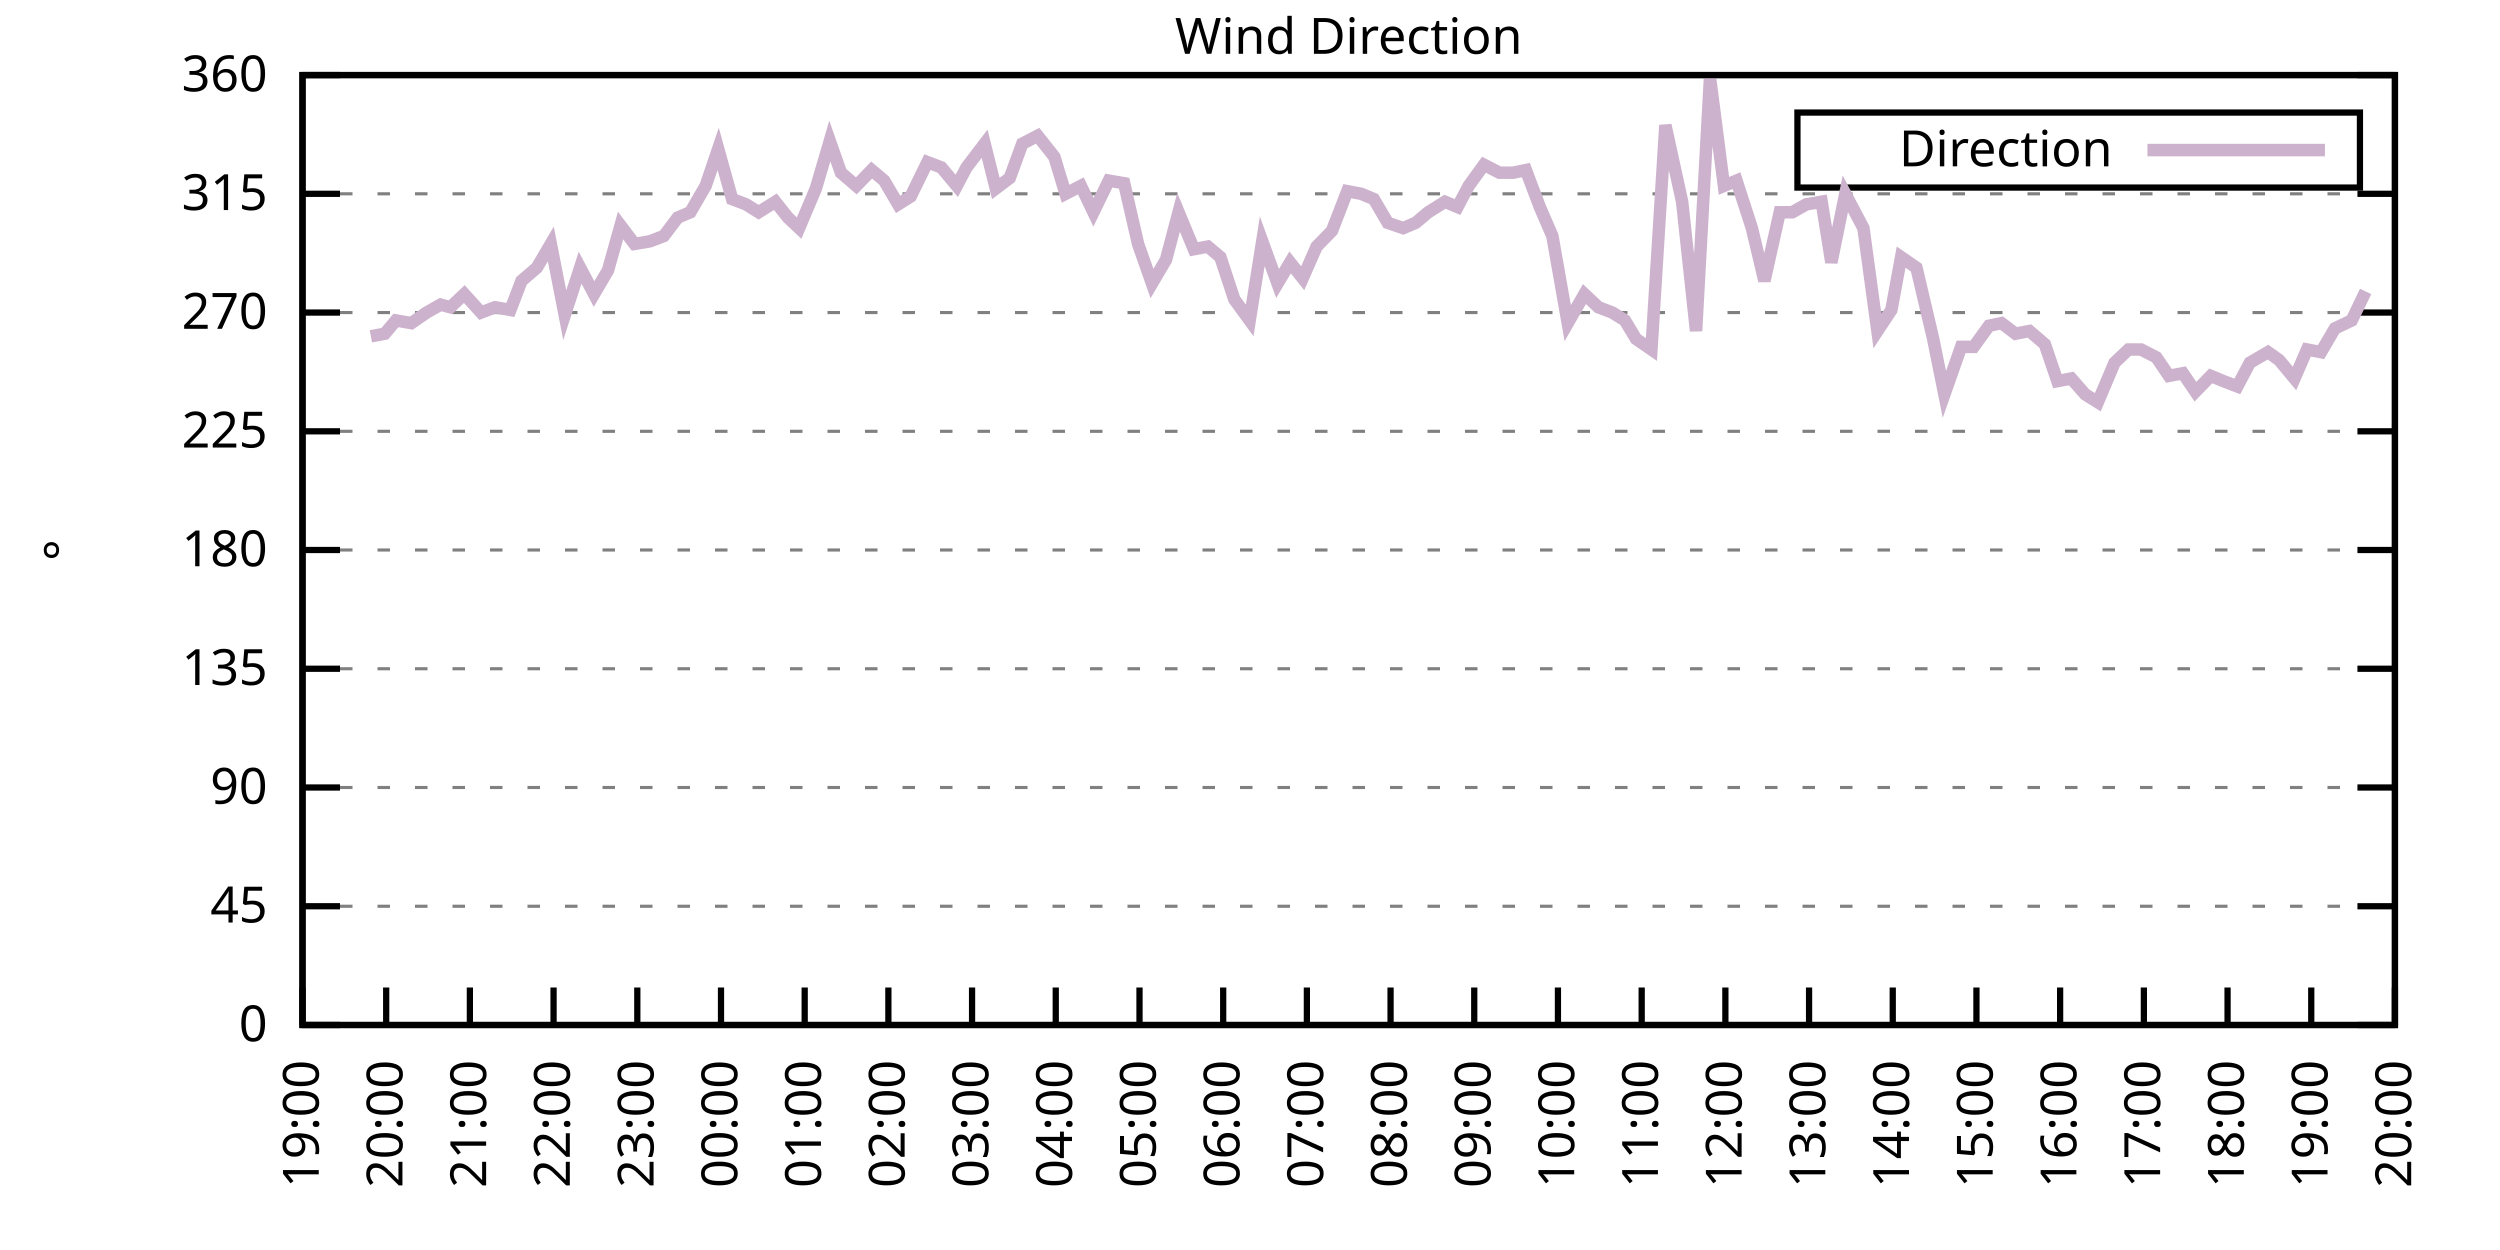
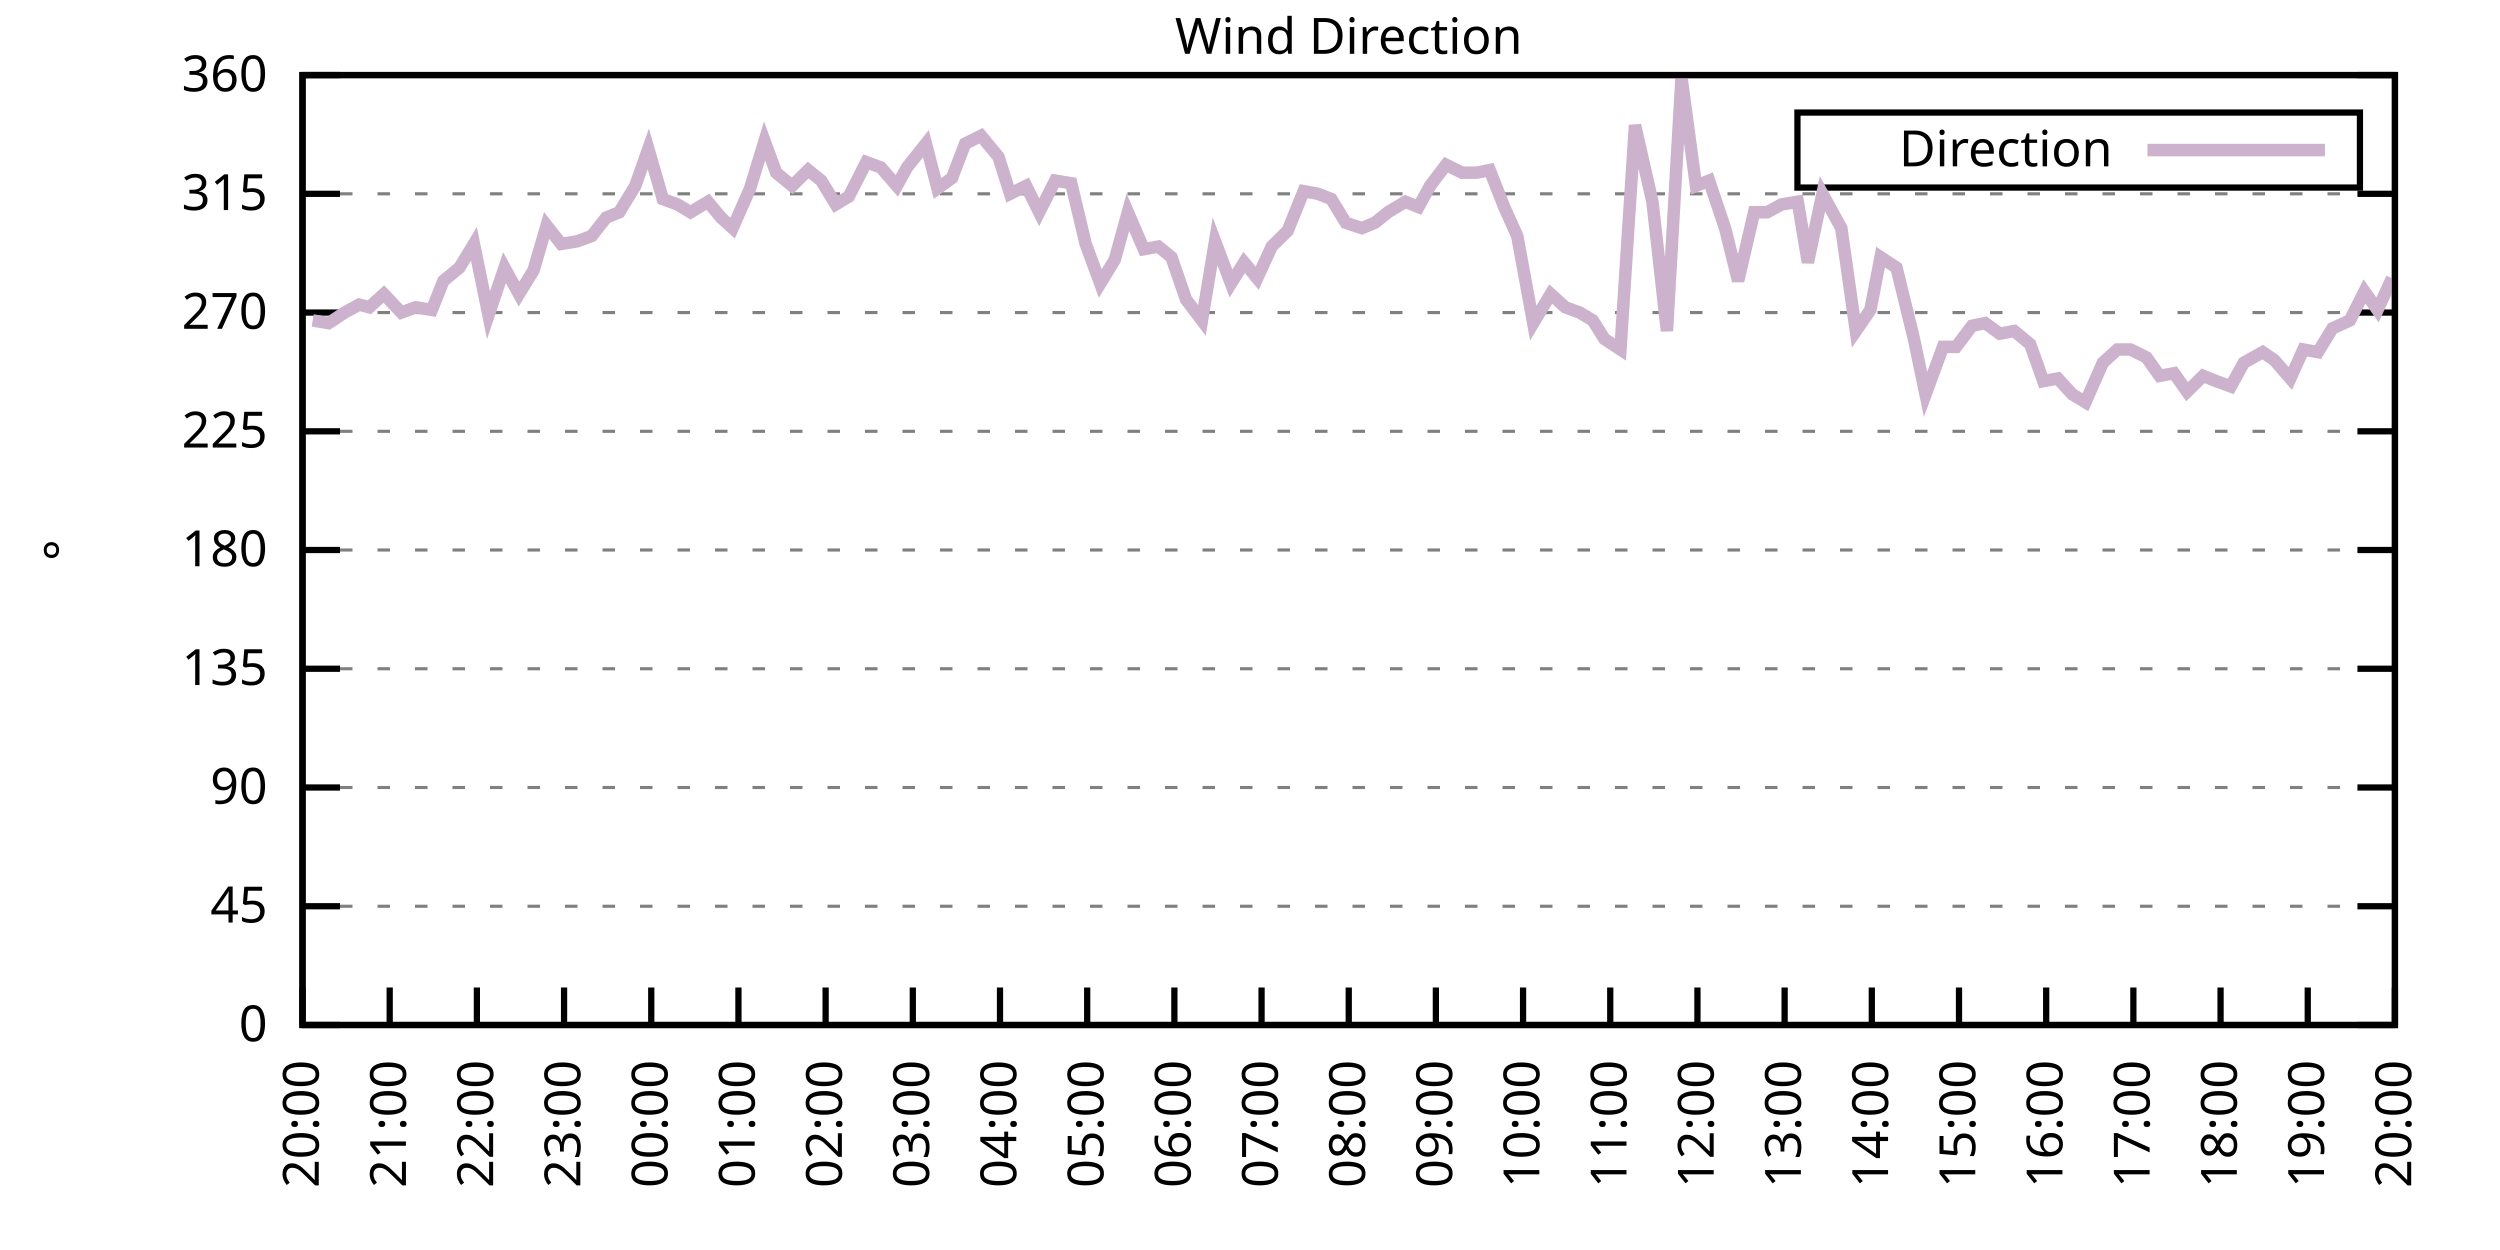
<svg xmlns="http://www.w3.org/2000/svg" xmlns:xlink="http://www.w3.org/1999/xlink" width="400" height="200" viewBox="0 0 400 200">
  <g id="gnuplot_canvas">
    <rect x="0" y="0" width="400" height="200" fill="none" />
    <defs>
      <circle id="gpDot" r="0.5" stroke-width="0.5" stroke="currentColor" />
      <path id="gpPt0" stroke-width="0.333" stroke="currentColor" d="M-1,0 h2 M0,-1 v2" />
      <path id="gpPt1" stroke-width="0.333" stroke="currentColor" d="M-1,-1 L1,1 M1,-1 L-1,1" />
      <path id="gpPt2" stroke-width="0.333" stroke="currentColor" d="M-1,0 L1,0 M0,-1 L0,1 M-1,-1 L1,1 M-1,1 L1,-1" />
      <rect id="gpPt3" stroke-width="0.333" stroke="currentColor" x="-1" y="-1" width="2" height="2" />
      <rect id="gpPt4" stroke-width="0.333" stroke="currentColor" fill="currentColor" x="-1" y="-1" width="2" height="2" />
      <circle id="gpPt5" stroke-width="0.333" stroke="currentColor" cx="0" cy="0" r="1" />
      <use xlink:href="#gpPt5" id="gpPt6" fill="currentColor" stroke="none" />
      <path id="gpPt7" stroke-width="0.333" stroke="currentColor" d="M0,-1.33 L-1.33,0.67 L1.33,0.67 z" />
      <use xlink:href="#gpPt7" id="gpPt8" fill="currentColor" stroke="none" />
      <use xlink:href="#gpPt7" id="gpPt9" stroke="currentColor" transform="rotate(180)" />
      <use xlink:href="#gpPt9" id="gpPt10" fill="currentColor" stroke="none" />
      <use xlink:href="#gpPt3" id="gpPt11" stroke="currentColor" transform="rotate(45)" />
      <use xlink:href="#gpPt11" id="gpPt12" fill="currentColor" stroke="none" />
      <path id="gpPt13" stroke-width="0.333" stroke="currentColor" d="M0,1.330 L1.265,0.411 L0.782,-1.067 L-0.782,-1.076 L-1.265,0.411 z" />
      <use xlink:href="#gpPt13" id="gpPt14" fill="currentColor" stroke="none" />
      <filter id="textbox" filterUnits="objectBoundingBox" x="0" y="0" height="1" width="1">
        <feFlood flood-color="white" flood-opacity="1" result="bgnd" />
        <feComposite in="SourceGraphic" in2="bgnd" operator="atop" />
      </filter>
      <filter id="greybox" filterUnits="objectBoundingBox" x="0" y="0" height="1" width="1">
        <feFlood flood-color="lightgrey" flood-opacity="1" result="grey" />
        <feComposite in="SourceGraphic" in2="grey" operator="atop" />
      </filter>
    </defs>
    <g fill="none" color="white" stroke="currentColor" stroke-width="1.00" stroke-linecap="butt" stroke-linejoin="miter">
</g>
    <g fill="none" color="black" stroke="currentColor" stroke-width="1.00" stroke-linecap="butt" stroke-linejoin="miter">
      <g stroke="none" shape-rendering="crispEdges">
        <polygon fill="rgb(255, 255, 255)" points="48.40,164.00 383.18,164.00 383.18,12.02 48.40,12.02 " />
      </g>
    </g>
    <g fill="none" color="black" stroke="currentColor" stroke-width="1.00" stroke-linecap="butt" stroke-linejoin="miter">
</g>
    <g fill="none" color="black" stroke="black" stroke-width="0.50" stroke-linecap="butt" stroke-linejoin="miter">
</g>
    <g fill="none" color="gray" stroke="currentColor" stroke-width="0.50" stroke-linecap="butt" stroke-linejoin="miter">
      <path stroke="gray" stroke-dasharray="2,4" class="gridline" d="M48.40,164.00 L383.19,164.00  " />
    </g>
    <g fill="none" color="gray" stroke="gray" stroke-width="1.00" stroke-linecap="butt" stroke-linejoin="miter">
</g>
    <g fill="none" color="black" stroke="currentColor" stroke-width="1.00" stroke-linecap="butt" stroke-linejoin="miter">
      <path stroke="black" d="M48.40,164.00 L54.40,164.00 M383.19,164.00 L377.19,164.00  " />
      <g transform="translate(42.80,166.60)" stroke="none" fill="black" font-family="Sans" font-size="8.00" text-anchor="end">
        <text>
          <tspan font-family="Sans"> 0</tspan>
        </text>
      </g>
    </g>
    <g fill="none" color="black" stroke="currentColor" stroke-width="1.00" stroke-linecap="butt" stroke-linejoin="miter">
</g>
    <g fill="none" color="black" stroke="black" stroke-width="0.50" stroke-linecap="butt" stroke-linejoin="miter">
</g>
    <g fill="none" color="gray" stroke="currentColor" stroke-width="0.50" stroke-linecap="butt" stroke-linejoin="miter">
      <path stroke="gray" stroke-dasharray="2,4" class="gridline" d="M48.40,145.00 L383.19,145.00  " />
    </g>
    <g fill="none" color="gray" stroke="gray" stroke-width="1.00" stroke-linecap="butt" stroke-linejoin="miter">
</g>
    <g fill="none" color="black" stroke="currentColor" stroke-width="1.00" stroke-linecap="butt" stroke-linejoin="miter">
      <path stroke="black" d="M48.40,145.00 L54.40,145.00 M383.19,145.00 L377.19,145.00  " />
      <g transform="translate(42.80,147.60)" stroke="none" fill="black" font-family="Sans" font-size="8.00" text-anchor="end">
        <text>
          <tspan font-family="Sans"> 45</tspan>
        </text>
      </g>
    </g>
    <g fill="none" color="black" stroke="currentColor" stroke-width="1.00" stroke-linecap="butt" stroke-linejoin="miter">
</g>
    <g fill="none" color="black" stroke="black" stroke-width="0.50" stroke-linecap="butt" stroke-linejoin="miter">
</g>
    <g fill="none" color="gray" stroke="currentColor" stroke-width="0.50" stroke-linecap="butt" stroke-linejoin="miter">
      <path stroke="gray" stroke-dasharray="2,4" class="gridline" d="M48.40,126.00 L383.19,126.00  " />
    </g>
    <g fill="none" color="gray" stroke="gray" stroke-width="1.00" stroke-linecap="butt" stroke-linejoin="miter">
</g>
    <g fill="none" color="black" stroke="currentColor" stroke-width="1.00" stroke-linecap="butt" stroke-linejoin="miter">
      <path stroke="black" d="M48.40,126.00 L54.40,126.00 M383.19,126.00 L377.19,126.00  " />
      <g transform="translate(42.80,128.60)" stroke="none" fill="black" font-family="Sans" font-size="8.00" text-anchor="end">
        <text>
          <tspan font-family="Sans"> 90</tspan>
        </text>
      </g>
    </g>
    <g fill="none" color="black" stroke="currentColor" stroke-width="1.00" stroke-linecap="butt" stroke-linejoin="miter">
</g>
    <g fill="none" color="black" stroke="black" stroke-width="0.50" stroke-linecap="butt" stroke-linejoin="miter">
</g>
    <g fill="none" color="gray" stroke="currentColor" stroke-width="0.50" stroke-linecap="butt" stroke-linejoin="miter">
      <path stroke="gray" stroke-dasharray="2,4" class="gridline" d="M48.40,107.00 L383.19,107.00  " />
    </g>
    <g fill="none" color="gray" stroke="gray" stroke-width="1.00" stroke-linecap="butt" stroke-linejoin="miter">
</g>
    <g fill="none" color="black" stroke="currentColor" stroke-width="1.00" stroke-linecap="butt" stroke-linejoin="miter">
      <path stroke="black" d="M48.40,107.00 L54.40,107.00 M383.19,107.00 L377.19,107.00  " />
      <g transform="translate(42.80,109.60)" stroke="none" fill="black" font-family="Sans" font-size="8.00" text-anchor="end">
        <text>
          <tspan font-family="Sans"> 135</tspan>
        </text>
      </g>
    </g>
    <g fill="none" color="black" stroke="currentColor" stroke-width="1.00" stroke-linecap="butt" stroke-linejoin="miter">
</g>
    <g fill="none" color="black" stroke="black" stroke-width="0.50" stroke-linecap="butt" stroke-linejoin="miter">
</g>
    <g fill="none" color="gray" stroke="currentColor" stroke-width="0.50" stroke-linecap="butt" stroke-linejoin="miter">
      <path stroke="gray" stroke-dasharray="2,4" class="gridline" d="M48.40,88.00 L383.19,88.00  " />
    </g>
    <g fill="none" color="gray" stroke="gray" stroke-width="1.00" stroke-linecap="butt" stroke-linejoin="miter">
</g>
    <g fill="none" color="black" stroke="currentColor" stroke-width="1.00" stroke-linecap="butt" stroke-linejoin="miter">
      <path stroke="black" d="M48.40,88.00 L54.40,88.00 M383.19,88.00 L377.19,88.00  " />
      <g transform="translate(42.80,90.60)" stroke="none" fill="black" font-family="Sans" font-size="8.00" text-anchor="end">
        <text>
          <tspan font-family="Sans"> 180</tspan>
        </text>
      </g>
    </g>
    <g fill="none" color="black" stroke="currentColor" stroke-width="1.00" stroke-linecap="butt" stroke-linejoin="miter">
</g>
    <g fill="none" color="black" stroke="black" stroke-width="0.50" stroke-linecap="butt" stroke-linejoin="miter">
</g>
    <g fill="none" color="gray" stroke="currentColor" stroke-width="0.50" stroke-linecap="butt" stroke-linejoin="miter">
      <path stroke="gray" stroke-dasharray="2,4" class="gridline" d="M48.40,69.01 L383.19,69.01  " />
    </g>
    <g fill="none" color="gray" stroke="gray" stroke-width="1.00" stroke-linecap="butt" stroke-linejoin="miter">
</g>
    <g fill="none" color="black" stroke="currentColor" stroke-width="1.00" stroke-linecap="butt" stroke-linejoin="miter">
      <path stroke="black" d="M48.40,69.01 L54.40,69.01 M383.19,69.01 L377.19,69.01  " />
      <g transform="translate(42.80,71.61)" stroke="none" fill="black" font-family="Sans" font-size="8.00" text-anchor="end">
        <text>
          <tspan font-family="Sans"> 225</tspan>
        </text>
      </g>
    </g>
    <g fill="none" color="black" stroke="currentColor" stroke-width="1.00" stroke-linecap="butt" stroke-linejoin="miter">
</g>
    <g fill="none" color="black" stroke="black" stroke-width="0.50" stroke-linecap="butt" stroke-linejoin="miter">
</g>
    <g fill="none" color="gray" stroke="currentColor" stroke-width="0.50" stroke-linecap="butt" stroke-linejoin="miter">
      <path stroke="gray" stroke-dasharray="2,4" class="gridline" d="M48.40,50.01 L383.19,50.01  " />
    </g>
    <g fill="none" color="gray" stroke="gray" stroke-width="1.00" stroke-linecap="butt" stroke-linejoin="miter">
</g>
    <g fill="none" color="black" stroke="currentColor" stroke-width="1.00" stroke-linecap="butt" stroke-linejoin="miter">
      <path stroke="black" d="M48.40,50.01 L54.40,50.01 M383.19,50.01 L377.19,50.01  " />
      <g transform="translate(42.80,52.61)" stroke="none" fill="black" font-family="Sans" font-size="8.00" text-anchor="end">
        <text>
          <tspan font-family="Sans"> 270</tspan>
        </text>
      </g>
    </g>
    <g fill="none" color="black" stroke="currentColor" stroke-width="1.00" stroke-linecap="butt" stroke-linejoin="miter">
</g>
    <g fill="none" color="black" stroke="black" stroke-width="0.50" stroke-linecap="butt" stroke-linejoin="miter">
</g>
    <g fill="none" color="gray" stroke="currentColor" stroke-width="0.50" stroke-linecap="butt" stroke-linejoin="miter">
      <path stroke="gray" stroke-dasharray="2,4" class="gridline" d="M48.40,31.01 L383.19,31.01  " />
    </g>
    <g fill="none" color="gray" stroke="gray" stroke-width="1.00" stroke-linecap="butt" stroke-linejoin="miter">
</g>
    <g fill="none" color="black" stroke="currentColor" stroke-width="1.00" stroke-linecap="butt" stroke-linejoin="miter">
      <path stroke="black" d="M48.40,31.01 L54.40,31.01 M383.19,31.01 L377.19,31.01  " />
      <g transform="translate(42.80,33.61)" stroke="none" fill="black" font-family="Sans" font-size="8.00" text-anchor="end">
        <text>
          <tspan font-family="Sans"> 315</tspan>
        </text>
      </g>
    </g>
    <g fill="none" color="black" stroke="currentColor" stroke-width="1.00" stroke-linecap="butt" stroke-linejoin="miter">
</g>
    <g fill="none" color="black" stroke="black" stroke-width="0.50" stroke-linecap="butt" stroke-linejoin="miter">
</g>
    <g fill="none" color="gray" stroke="currentColor" stroke-width="0.50" stroke-linecap="butt" stroke-linejoin="miter">
      <path stroke="gray" stroke-dasharray="2,4" class="gridline" d="M48.40,12.01 L383.19,12.01  " />
    </g>
    <g fill="none" color="gray" stroke="gray" stroke-width="1.00" stroke-linecap="butt" stroke-linejoin="miter">
</g>
    <g fill="none" color="black" stroke="currentColor" stroke-width="1.00" stroke-linecap="butt" stroke-linejoin="miter">
      <path stroke="black" d="M48.40,12.01 L54.40,12.01 M383.19,12.01 L377.19,12.01  " />
      <g transform="translate(42.80,14.61)" stroke="none" fill="black" font-family="Sans" font-size="8.00" text-anchor="end">
        <text>
          <tspan font-family="Sans"> 360</tspan>
        </text>
      </g>
    </g>
    <g fill="none" color="black" stroke="currentColor" stroke-width="1.00" stroke-linecap="butt" stroke-linejoin="miter">
      <path stroke="black" d="M48.40,164.00 L48.40,158.00  " />
      <g transform="translate(51.00,169.60) rotate(270.00)" stroke="none" fill="black" font-family="Sans" font-size="8.00" text-anchor="end">
        <text>
-           <tspan font-family="Sans">19:00</tspan>
-         </text>
-       </g>
-     </g>
-     <g fill="none" color="black" stroke="currentColor" stroke-width="1.00" stroke-linecap="butt" stroke-linejoin="miter">
-       <path stroke="black" d="M61.79,164.00 L61.79,158.00  " />
-       <g transform="translate(64.39,169.60) rotate(270.00)" stroke="none" fill="black" font-family="Sans" font-size="8.00" text-anchor="end">
-         <text>
          <tspan font-family="Sans">20:00</tspan>
        </text>
      </g>
    </g>
    <g fill="none" color="black" stroke="currentColor" stroke-width="1.00" stroke-linecap="butt" stroke-linejoin="miter">
-       <path stroke="black" d="M75.18,164.00 L75.18,158.00  " />
-       <g transform="translate(77.78,169.60) rotate(270.00)" stroke="none" fill="black" font-family="Sans" font-size="8.00" text-anchor="end">
+       <path stroke="black" d="M62.35,164.00 L62.35,158.00  " />
+       <g transform="translate(64.95,169.60) rotate(270.00)" stroke="none" fill="black" font-family="Sans" font-size="8.00" text-anchor="end">
        <text>
          <tspan font-family="Sans">21:00</tspan>
        </text>
      </g>
    </g>
    <g fill="none" color="black" stroke="currentColor" stroke-width="1.00" stroke-linecap="butt" stroke-linejoin="miter">
-       <path stroke="black" d="M88.57,164.00 L88.57,158.00  " />
-       <g transform="translate(91.17,169.60) rotate(270.00)" stroke="none" fill="black" font-family="Sans" font-size="8.00" text-anchor="end">
+       <path stroke="black" d="M76.30,164.00 L76.30,158.00  " />
+       <g transform="translate(78.90,169.60) rotate(270.00)" stroke="none" fill="black" font-family="Sans" font-size="8.00" text-anchor="end">
        <text>
          <tspan font-family="Sans">22:00</tspan>
        </text>
      </g>
    </g>
    <g fill="none" color="black" stroke="currentColor" stroke-width="1.00" stroke-linecap="butt" stroke-linejoin="miter">
-       <path stroke="black" d="M101.97,164.00 L101.97,158.00  " />
-       <g transform="translate(104.57,169.60) rotate(270.00)" stroke="none" fill="black" font-family="Sans" font-size="8.00" text-anchor="end">
+       <path stroke="black" d="M90.25,164.00 L90.25,158.00  " />
+       <g transform="translate(92.85,169.60) rotate(270.00)" stroke="none" fill="black" font-family="Sans" font-size="8.00" text-anchor="end">
        <text>
          <tspan font-family="Sans">23:00</tspan>
        </text>
      </g>
    </g>
    <g fill="none" color="black" stroke="currentColor" stroke-width="1.00" stroke-linecap="butt" stroke-linejoin="miter">
-       <path stroke="black" d="M115.36,164.00 L115.36,158.00  " />
-       <g transform="translate(117.96,169.60) rotate(270.00)" stroke="none" fill="black" font-family="Sans" font-size="8.00" text-anchor="end">
+       <path stroke="black" d="M104.20,164.00 L104.20,158.00  " />
+       <g transform="translate(106.80,169.60) rotate(270.00)" stroke="none" fill="black" font-family="Sans" font-size="8.00" text-anchor="end">
        <text>
          <tspan font-family="Sans">00:00</tspan>
        </text>
      </g>
    </g>
    <g fill="none" color="black" stroke="currentColor" stroke-width="1.00" stroke-linecap="butt" stroke-linejoin="miter">
-       <path stroke="black" d="M128.75,164.00 L128.75,158.00  " />
-       <g transform="translate(131.35,169.60) rotate(270.00)" stroke="none" fill="black" font-family="Sans" font-size="8.00" text-anchor="end">
+       <path stroke="black" d="M118.15,164.00 L118.15,158.00  " />
+       <g transform="translate(120.75,169.60) rotate(270.00)" stroke="none" fill="black" font-family="Sans" font-size="8.00" text-anchor="end">
        <text>
          <tspan font-family="Sans">01:00</tspan>
        </text>
      </g>
    </g>
    <g fill="none" color="black" stroke="currentColor" stroke-width="1.00" stroke-linecap="butt" stroke-linejoin="miter">
-       <path stroke="black" d="M142.14,164.00 L142.14,158.00  " />
-       <g transform="translate(144.74,169.60) rotate(270.00)" stroke="none" fill="black" font-family="Sans" font-size="8.00" text-anchor="end">
+       <path stroke="black" d="M132.10,164.00 L132.10,158.00  " />
+       <g transform="translate(134.70,169.60) rotate(270.00)" stroke="none" fill="black" font-family="Sans" font-size="8.00" text-anchor="end">
        <text>
          <tspan font-family="Sans">02:00</tspan>
        </text>
      </g>
    </g>
    <g fill="none" color="black" stroke="currentColor" stroke-width="1.00" stroke-linecap="butt" stroke-linejoin="miter">
-       <path stroke="black" d="M155.53,164.00 L155.53,158.00  " />
-       <g transform="translate(158.13,169.60) rotate(270.00)" stroke="none" fill="black" font-family="Sans" font-size="8.00" text-anchor="end">
+       <path stroke="black" d="M146.05,164.00 L146.05,158.00  " />
+       <g transform="translate(148.65,169.60) rotate(270.00)" stroke="none" fill="black" font-family="Sans" font-size="8.00" text-anchor="end">
        <text>
          <tspan font-family="Sans">03:00</tspan>
        </text>
      </g>
    </g>
    <g fill="none" color="black" stroke="currentColor" stroke-width="1.00" stroke-linecap="butt" stroke-linejoin="miter">
-       <path stroke="black" d="M168.92,164.00 L168.92,158.00  " />
-       <g transform="translate(171.52,169.60) rotate(270.00)" stroke="none" fill="black" font-family="Sans" font-size="8.00" text-anchor="end">
+       <path stroke="black" d="M160.00,164.00 L160.00,158.00  " />
+       <g transform="translate(162.60,169.60) rotate(270.00)" stroke="none" fill="black" font-family="Sans" font-size="8.00" text-anchor="end">
        <text>
          <tspan font-family="Sans">04:00</tspan>
        </text>
      </g>
    </g>
    <g fill="none" color="black" stroke="currentColor" stroke-width="1.00" stroke-linecap="butt" stroke-linejoin="miter">
-       <path stroke="black" d="M182.32,164.00 L182.32,158.00  " />
-       <g transform="translate(184.92,169.60) rotate(270.00)" stroke="none" fill="black" font-family="Sans" font-size="8.00" text-anchor="end">
+       <path stroke="black" d="M173.95,164.00 L173.95,158.00  " />
+       <g transform="translate(176.55,169.60) rotate(270.00)" stroke="none" fill="black" font-family="Sans" font-size="8.00" text-anchor="end">
        <text>
          <tspan font-family="Sans">05:00</tspan>
        </text>
      </g>
    </g>
    <g fill="none" color="black" stroke="currentColor" stroke-width="1.00" stroke-linecap="butt" stroke-linejoin="miter">
-       <path stroke="black" d="M195.71,164.00 L195.71,158.00  " />
-       <g transform="translate(198.31,169.60) rotate(270.00)" stroke="none" fill="black" font-family="Sans" font-size="8.00" text-anchor="end">
+       <path stroke="black" d="M187.90,164.00 L187.90,158.00  " />
+       <g transform="translate(190.50,169.60) rotate(270.00)" stroke="none" fill="black" font-family="Sans" font-size="8.00" text-anchor="end">
        <text>
          <tspan font-family="Sans">06:00</tspan>
        </text>
      </g>
    </g>
    <g fill="none" color="black" stroke="currentColor" stroke-width="1.00" stroke-linecap="butt" stroke-linejoin="miter">
-       <path stroke="black" d="M209.10,164.00 L209.10,158.00  " />
-       <g transform="translate(211.70,169.60) rotate(270.00)" stroke="none" fill="black" font-family="Sans" font-size="8.00" text-anchor="end">
+       <path stroke="black" d="M201.85,164.00 L201.85,158.00  " />
+       <g transform="translate(204.45,169.60) rotate(270.00)" stroke="none" fill="black" font-family="Sans" font-size="8.00" text-anchor="end">
        <text>
          <tspan font-family="Sans">07:00</tspan>
        </text>
      </g>
    </g>
    <g fill="none" color="black" stroke="currentColor" stroke-width="1.00" stroke-linecap="butt" stroke-linejoin="miter">
-       <path stroke="black" d="M222.49,164.00 L222.49,158.00  " />
-       <g transform="translate(225.09,169.60) rotate(270.00)" stroke="none" fill="black" font-family="Sans" font-size="8.00" text-anchor="end">
+       <path stroke="black" d="M215.80,164.00 L215.80,158.00  " />
+       <g transform="translate(218.40,169.60) rotate(270.00)" stroke="none" fill="black" font-family="Sans" font-size="8.00" text-anchor="end">
        <text>
          <tspan font-family="Sans">08:00</tspan>
        </text>
      </g>
    </g>
    <g fill="none" color="black" stroke="currentColor" stroke-width="1.00" stroke-linecap="butt" stroke-linejoin="miter">
-       <path stroke="black" d="M235.88,164.00 L235.88,158.00  " />
-       <g transform="translate(238.48,169.60) rotate(270.00)" stroke="none" fill="black" font-family="Sans" font-size="8.00" text-anchor="end">
+       <path stroke="black" d="M229.74,164.00 L229.74,158.00  " />
+       <g transform="translate(232.34,169.60) rotate(270.00)" stroke="none" fill="black" font-family="Sans" font-size="8.00" text-anchor="end">
        <text>
          <tspan font-family="Sans">09:00</tspan>
        </text>
      </g>
    </g>
    <g fill="none" color="black" stroke="currentColor" stroke-width="1.00" stroke-linecap="butt" stroke-linejoin="miter">
-       <path stroke="black" d="M249.27,164.00 L249.27,158.00  " />
-       <g transform="translate(251.87,169.60) rotate(270.00)" stroke="none" fill="black" font-family="Sans" font-size="8.00" text-anchor="end">
+       <path stroke="black" d="M243.69,164.00 L243.69,158.00  " />
+       <g transform="translate(246.29,169.60) rotate(270.00)" stroke="none" fill="black" font-family="Sans" font-size="8.00" text-anchor="end">
        <text>
          <tspan font-family="Sans">10:00</tspan>
        </text>
      </g>
    </g>
    <g fill="none" color="black" stroke="currentColor" stroke-width="1.00" stroke-linecap="butt" stroke-linejoin="miter">
-       <path stroke="black" d="M262.67,164.00 L262.67,158.00  " />
-       <g transform="translate(265.27,169.60) rotate(270.00)" stroke="none" fill="black" font-family="Sans" font-size="8.00" text-anchor="end">
+       <path stroke="black" d="M257.64,164.00 L257.64,158.00  " />
+       <g transform="translate(260.24,169.60) rotate(270.00)" stroke="none" fill="black" font-family="Sans" font-size="8.00" text-anchor="end">
        <text>
          <tspan font-family="Sans">11:00</tspan>
        </text>
      </g>
    </g>
    <g fill="none" color="black" stroke="currentColor" stroke-width="1.00" stroke-linecap="butt" stroke-linejoin="miter">
-       <path stroke="black" d="M276.06,164.00 L276.06,158.00  " />
-       <g transform="translate(278.66,169.60) rotate(270.00)" stroke="none" fill="black" font-family="Sans" font-size="8.00" text-anchor="end">
+       <path stroke="black" d="M271.59,164.00 L271.59,158.00  " />
+       <g transform="translate(274.19,169.60) rotate(270.00)" stroke="none" fill="black" font-family="Sans" font-size="8.00" text-anchor="end">
        <text>
          <tspan font-family="Sans">12:00</tspan>
        </text>
      </g>
    </g>
    <g fill="none" color="black" stroke="currentColor" stroke-width="1.00" stroke-linecap="butt" stroke-linejoin="miter">
-       <path stroke="black" d="M289.45,164.00 L289.45,158.00  " />
-       <g transform="translate(292.05,169.60) rotate(270.00)" stroke="none" fill="black" font-family="Sans" font-size="8.00" text-anchor="end">
+       <path stroke="black" d="M285.54,164.00 L285.54,158.00  " />
+       <g transform="translate(288.14,169.60) rotate(270.00)" stroke="none" fill="black" font-family="Sans" font-size="8.00" text-anchor="end">
        <text>
          <tspan font-family="Sans">13:00</tspan>
        </text>
      </g>
    </g>
    <g fill="none" color="black" stroke="currentColor" stroke-width="1.00" stroke-linecap="butt" stroke-linejoin="miter">
-       <path stroke="black" d="M302.84,164.00 L302.84,158.00  " />
-       <g transform="translate(305.44,169.60) rotate(270.00)" stroke="none" fill="black" font-family="Sans" font-size="8.00" text-anchor="end">
+       <path stroke="black" d="M299.49,164.00 L299.49,158.00  " />
+       <g transform="translate(302.09,169.60) rotate(270.00)" stroke="none" fill="black" font-family="Sans" font-size="8.00" text-anchor="end">
        <text>
          <tspan font-family="Sans">14:00</tspan>
        </text>
      </g>
    </g>
    <g fill="none" color="black" stroke="currentColor" stroke-width="1.00" stroke-linecap="butt" stroke-linejoin="miter">
-       <path stroke="black" d="M316.23,164.00 L316.23,158.00  " />
-       <g transform="translate(318.83,169.60) rotate(270.00)" stroke="none" fill="black" font-family="Sans" font-size="8.00" text-anchor="end">
+       <path stroke="black" d="M313.44,164.00 L313.44,158.00  " />
+       <g transform="translate(316.04,169.60) rotate(270.00)" stroke="none" fill="black" font-family="Sans" font-size="8.00" text-anchor="end">
        <text>
          <tspan font-family="Sans">15:00</tspan>
        </text>
      </g>
    </g>
    <g fill="none" color="black" stroke="currentColor" stroke-width="1.00" stroke-linecap="butt" stroke-linejoin="miter">
-       <path stroke="black" d="M329.62,164.00 L329.62,158.00  " />
-       <g transform="translate(332.22,169.60) rotate(270.00)" stroke="none" fill="black" font-family="Sans" font-size="8.00" text-anchor="end">
+       <path stroke="black" d="M327.39,164.00 L327.39,158.00  " />
+       <g transform="translate(329.99,169.60) rotate(270.00)" stroke="none" fill="black" font-family="Sans" font-size="8.00" text-anchor="end">
        <text>
          <tspan font-family="Sans">16:00</tspan>
        </text>
      </g>
    </g>
    <g fill="none" color="black" stroke="currentColor" stroke-width="1.00" stroke-linecap="butt" stroke-linejoin="miter">
-       <path stroke="black" d="M343.02,164.00 L343.02,158.00  " />
-       <g transform="translate(345.62,169.60) rotate(270.00)" stroke="none" fill="black" font-family="Sans" font-size="8.00" text-anchor="end">
+       <path stroke="black" d="M341.34,164.00 L341.34,158.00  " />
+       <g transform="translate(343.94,169.60) rotate(270.00)" stroke="none" fill="black" font-family="Sans" font-size="8.00" text-anchor="end">
        <text>
          <tspan font-family="Sans">17:00</tspan>
        </text>
      </g>
    </g>
    <g fill="none" color="black" stroke="currentColor" stroke-width="1.00" stroke-linecap="butt" stroke-linejoin="miter">
-       <path stroke="black" d="M356.41,164.00 L356.41,158.00  " />
-       <g transform="translate(359.01,169.60) rotate(270.00)" stroke="none" fill="black" font-family="Sans" font-size="8.00" text-anchor="end">
+       <path stroke="black" d="M355.29,164.00 L355.29,158.00  " />
+       <g transform="translate(357.89,169.60) rotate(270.00)" stroke="none" fill="black" font-family="Sans" font-size="8.00" text-anchor="end">
        <text>
          <tspan font-family="Sans">18:00</tspan>
        </text>
      </g>
    </g>
    <g fill="none" color="black" stroke="currentColor" stroke-width="1.00" stroke-linecap="butt" stroke-linejoin="miter">
-       <path stroke="black" d="M369.80,164.00 L369.80,158.00  " />
-       <g transform="translate(372.40,169.60) rotate(270.00)" stroke="none" fill="black" font-family="Sans" font-size="8.00" text-anchor="end">
+       <path stroke="black" d="M369.24,164.00 L369.24,158.00  " />
+       <g transform="translate(371.84,169.60) rotate(270.00)" stroke="none" fill="black" font-family="Sans" font-size="8.00" text-anchor="end">
        <text>
          <tspan font-family="Sans">19:00</tspan>
        </text>
      </g>
    </g>
    <g fill="none" color="black" stroke="currentColor" stroke-width="1.00" stroke-linecap="butt" stroke-linejoin="miter">
      <path stroke="black" d="M383.19,164.00 L383.19,158.00  " />
      <g transform="translate(385.79,169.60) rotate(270.00)" stroke="none" fill="black" font-family="Sans" font-size="8.00" text-anchor="end">
        <text>
          <tspan font-family="Sans">20:00</tspan>
        </text>
      </g>
    </g>
    <g fill="none" color="black" stroke="currentColor" stroke-width="1.00" stroke-linecap="butt" stroke-linejoin="miter">
</g>
    <g fill="none" color="black" stroke="currentColor" stroke-width="1.00" stroke-linecap="butt" stroke-linejoin="miter">
      <path stroke="black" d="M48.40,12.01 L48.40,164.00 L383.19,164.00 L383.19,12.01 L48.40,12.01 Z  " />
    </g>
    <g fill="none" color="black" stroke="currentColor" stroke-width="1.00" stroke-linecap="butt" stroke-linejoin="miter">
</g>
    <g fill="none" color="black" stroke="currentColor" stroke-width="1.00" stroke-linecap="butt" stroke-linejoin="miter">
      <path stroke="black" d="M287.59,30.01 L287.59,18.01 L377.59,18.01 L377.59,30.01 L287.59,30.01 Z  " />
    </g>
    <g id="Wind_direction_plot_1">
      <g fill="none" color="white" stroke="black" stroke-width="2.00" stroke-linecap="butt" stroke-linejoin="miter">
</g>
      <g fill="none" color="black" stroke="currentColor" stroke-width="2.00" stroke-linecap="butt" stroke-linejoin="miter">
        <g transform="translate(337.99,26.61)" stroke="none" fill="black" font-family="Sans" font-size="8.00" text-anchor="end">
          <text>
            <tspan font-family="Sans">Direction</tspan>
          </text>
        </g>
      </g>
      <g fill="none" color="black" stroke="currentColor" stroke-width="2.00" stroke-linecap="butt" stroke-linejoin="miter">
-         <path stroke="rgb(204, 178, 204)" d="M343.59,24.01 L371.99,24.01 M59.34,53.81 L61.57,53.39 L63.35,51.27 L65.81,51.70 L68.26,50.01 L70.50,48.74   L72.06,49.16 L74.29,47.05 L76.97,50.01 L79.20,49.16 L81.66,49.59 L83.44,44.94 L85.90,42.83 L88.13,39.03   L90.36,50.43 L92.82,42.83 L95.05,47.05 L97.28,43.25 L99.29,36.08 L101.52,39.03 L103.98,38.61 L106.21,37.76   L108.44,34.81 L110.45,33.96 L112.90,29.74 L114.91,23.83 L117.14,31.85 L119.38,32.70 L121.38,33.96 L124.06,32.28   L126.07,34.81 L127.86,36.50 L130.54,30.16 L132.77,22.56 L134.55,27.63 L137.01,29.74 L139.46,27.21 L141.47,28.90   L143.70,32.70 L145.71,31.43 L148.39,25.94 L150.62,26.79 L153.08,29.74 L154.64,26.79 L157.54,22.99 L159.33,30.16   L161.56,28.48 L163.57,22.99 L166.02,21.72 L168.70,25.10 L170.49,31.01 L172.94,29.74 L174.95,33.96 L177.41,28.90   L179.86,29.32 L182.09,39.03 L184.32,45.36 L186.56,41.56 L188.57,33.96 L191.02,39.87 L193.25,39.45 L195.26,41.14   L197.49,47.90 L199.95,51.27 L201.96,38.61 L204.41,45.36 L206.42,41.99 L208.43,44.52 L210.66,39.45 L213.12,36.92   L215.57,30.59 L217.80,31.01 L219.81,31.85 L222.04,35.65 L224.50,36.50 L226.51,35.65 L228.52,33.96 L231.20,32.28   L233.20,33.12 L234.99,29.74 L237.44,26.36 L239.90,27.63 L242.13,27.63 L244.14,27.21 L246.37,33.12 L248.38,37.76   L250.84,51.70 L253.51,47.05 L255.75,49.16 L257.98,50.01 L259.99,51.27 L261.77,54.23 L264.23,55.92 L266.46,20.03   L269.14,32.28 L271.37,52.96 L273.60,12.43 L275.83,29.74 L277.84,28.90 L280.30,36.50 L282.31,44.94 L284.76,33.96   L286.77,33.96 L289.00,32.70 L291.46,32.28 L293.02,41.99 L295.25,31.01 L298.15,36.50 L300.39,52.96 L302.62,49.59   L304.18,41.14 L306.63,42.83 L309.31,54.23 L311.10,63.10 L313.78,55.50 L315.79,55.50 L318.24,52.12 L320.25,51.70   L322.48,53.39 L324.71,52.96 L327.17,55.07 L329.18,60.98 L331.41,60.56 L333.64,63.10 L335.65,64.36 L338.33,58.03   L340.56,55.92 L342.57,55.92 L345.02,57.18 L347.03,60.14 L349.26,59.72 L351.27,62.67 L353.73,60.14 L355.74,60.98   L357.97,61.83 L359.98,58.03 L362.88,56.34 L364.66,57.61 L367.12,60.56 L369.13,55.92 L371.36,56.34 L373.59,52.54   L376.27,51.27 L378.50,46.63  " />
+         <path stroke="rgb(204, 178, 204)" d="M343.59,24.01 L371.99,24.01 M50.03,51.27 L52.58,51.70 L55.14,50.01 L57.47,48.74 L59.09,49.16 L61.42,47.05   L64.21,50.01 L66.53,49.16 L69.09,49.59 L70.95,44.94 L73.51,42.83 L75.83,39.03 L78.16,50.43 L80.72,42.83   L83.04,47.05 L85.37,43.25 L87.46,36.08 L89.78,39.03 L92.34,38.61 L94.67,37.76 L96.99,34.81 L99.08,33.96   L101.64,29.74 L103.73,23.83 L106.06,31.85 L108.38,32.70 L110.48,33.96 L113.27,32.28 L115.36,34.81 L117.22,36.50   L120.01,30.16 L122.33,22.56 L124.19,27.63 L126.75,29.74 L129.31,27.21 L131.40,28.90 L133.72,32.70 L135.82,31.43   L138.61,25.94 L140.93,26.79 L143.49,29.74 L145.12,26.79 L148.14,22.99 L150.00,30.16 L152.32,28.48 L154.42,22.99   L156.97,21.72 L159.76,25.10 L161.62,31.01 L164.18,29.74 L166.27,33.96 L168.83,28.90 L171.39,29.32 L173.71,39.03   L176.04,45.36 L178.36,41.56 L180.46,33.96 L183.01,39.87 L185.34,39.45 L187.43,41.14 L189.76,47.90 L192.31,51.27   L194.41,38.61 L196.96,45.36 L199.06,41.99 L201.15,44.52 L203.47,39.45 L206.03,36.92 L208.59,30.59 L210.91,31.01   L213.01,31.85 L215.33,35.65 L217.89,36.50 L219.98,35.65 L222.07,33.96 L224.86,32.28 L226.95,33.12 L228.81,29.74   L231.37,26.36 L233.93,27.63 L236.25,27.63 L238.35,27.21 L240.67,33.12 L242.76,37.76 L245.32,51.70 L248.11,47.05   L250.44,49.16 L252.76,50.01 L254.85,51.27 L256.71,54.23 L259.27,55.92 L261.60,20.03 L264.39,32.28 L266.71,52.96   L269.04,12.43 L271.36,29.74 L273.45,28.90 L276.01,36.50 L278.10,44.94 L280.66,33.96 L282.75,33.96 L285.08,32.70   L287.64,32.28 L289.26,41.99 L291.59,31.01 L294.61,36.50 L296.94,52.96 L299.26,49.59 L300.89,41.14 L303.44,42.83   L306.23,54.23 L308.09,63.10 L310.88,55.50 L312.98,55.50 L315.53,52.12 L317.63,51.70 L319.95,53.39 L322.28,52.96   L324.83,55.07 L326.93,60.98 L329.25,60.56 L331.58,63.10 L333.67,64.36 L336.46,58.03 L338.78,55.92 L340.88,55.92   L343.43,57.18 L345.53,60.14 L347.85,59.72 L349.94,62.67 L352.50,60.14 L354.59,60.98 L356.92,61.83 L359.01,58.03   L362.03,56.34 L363.89,57.61 L366.45,60.56 L368.54,55.92 L370.87,56.34 L373.19,52.54 L375.98,51.27 L378.31,46.63   L380.40,49.59 L382.73,44.52  " />
      </g>
    </g>
    <g fill="none" color="black" stroke="currentColor" stroke-width="2.00" stroke-linecap="butt" stroke-linejoin="miter">
</g>
    <g fill="none" color="black" stroke="black" stroke-width="1.00" stroke-linecap="butt" stroke-linejoin="miter">
</g>
    <g fill="none" color="black" stroke="currentColor" stroke-width="1.00" stroke-linecap="butt" stroke-linejoin="miter">
      <path stroke="black" d="M48.40,12.01 L48.40,164.00 L383.19,164.00 L383.19,12.01 L48.40,12.01 Z  " />
      <g transform="translate(12.80,88.01) rotate(270.00)" stroke="none" fill="black" font-family="Sans" font-size="8.00" text-anchor="middle">
        <text>
          <tspan font-family="Sans">°</tspan>
        </text>
      </g>
    </g>
    <g fill="none" color="black" stroke="currentColor" stroke-width="1.00" stroke-linecap="butt" stroke-linejoin="miter">
</g>
    <g fill="none" color="black" stroke="currentColor" stroke-width="1.00" stroke-linecap="butt" stroke-linejoin="miter">
      <g transform="translate(215.79,8.61)" stroke="none" fill="black" font-family="Sans" font-size="8.00" text-anchor="middle">
        <text>
          <tspan font-family="Sans">Wind Direction</tspan>
        </text>
      </g>
    </g>
    <g fill="none" color="black" stroke="currentColor" stroke-width="1.00" stroke-linecap="butt" stroke-linejoin="miter">
</g>
  </g>
</svg>
